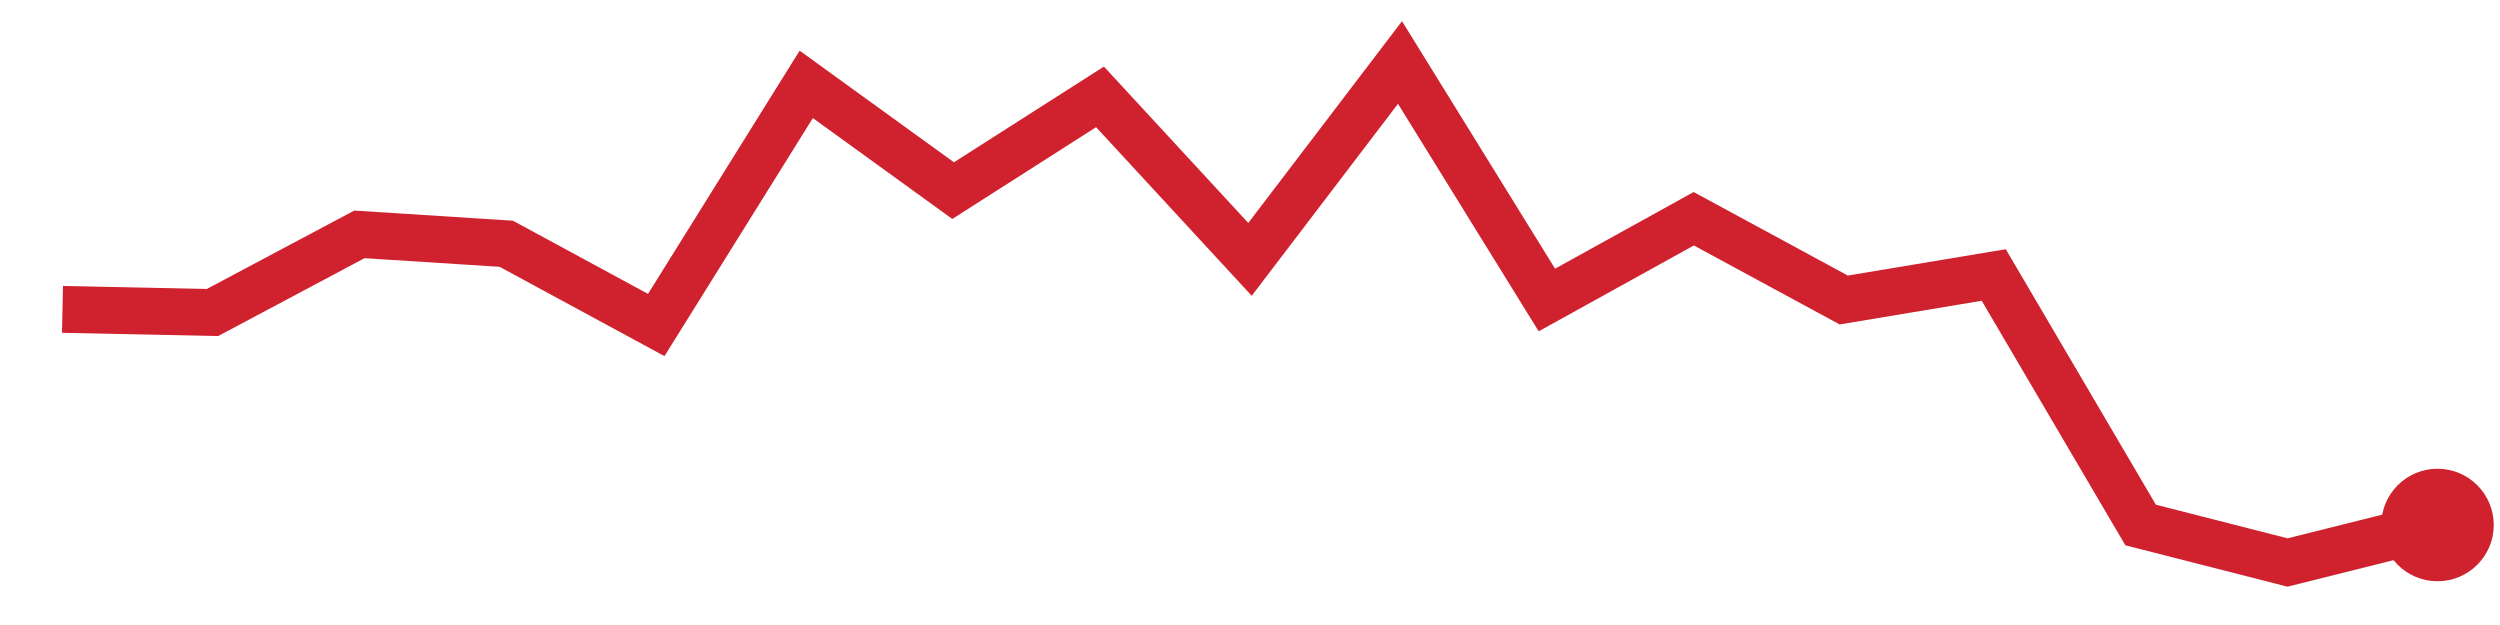
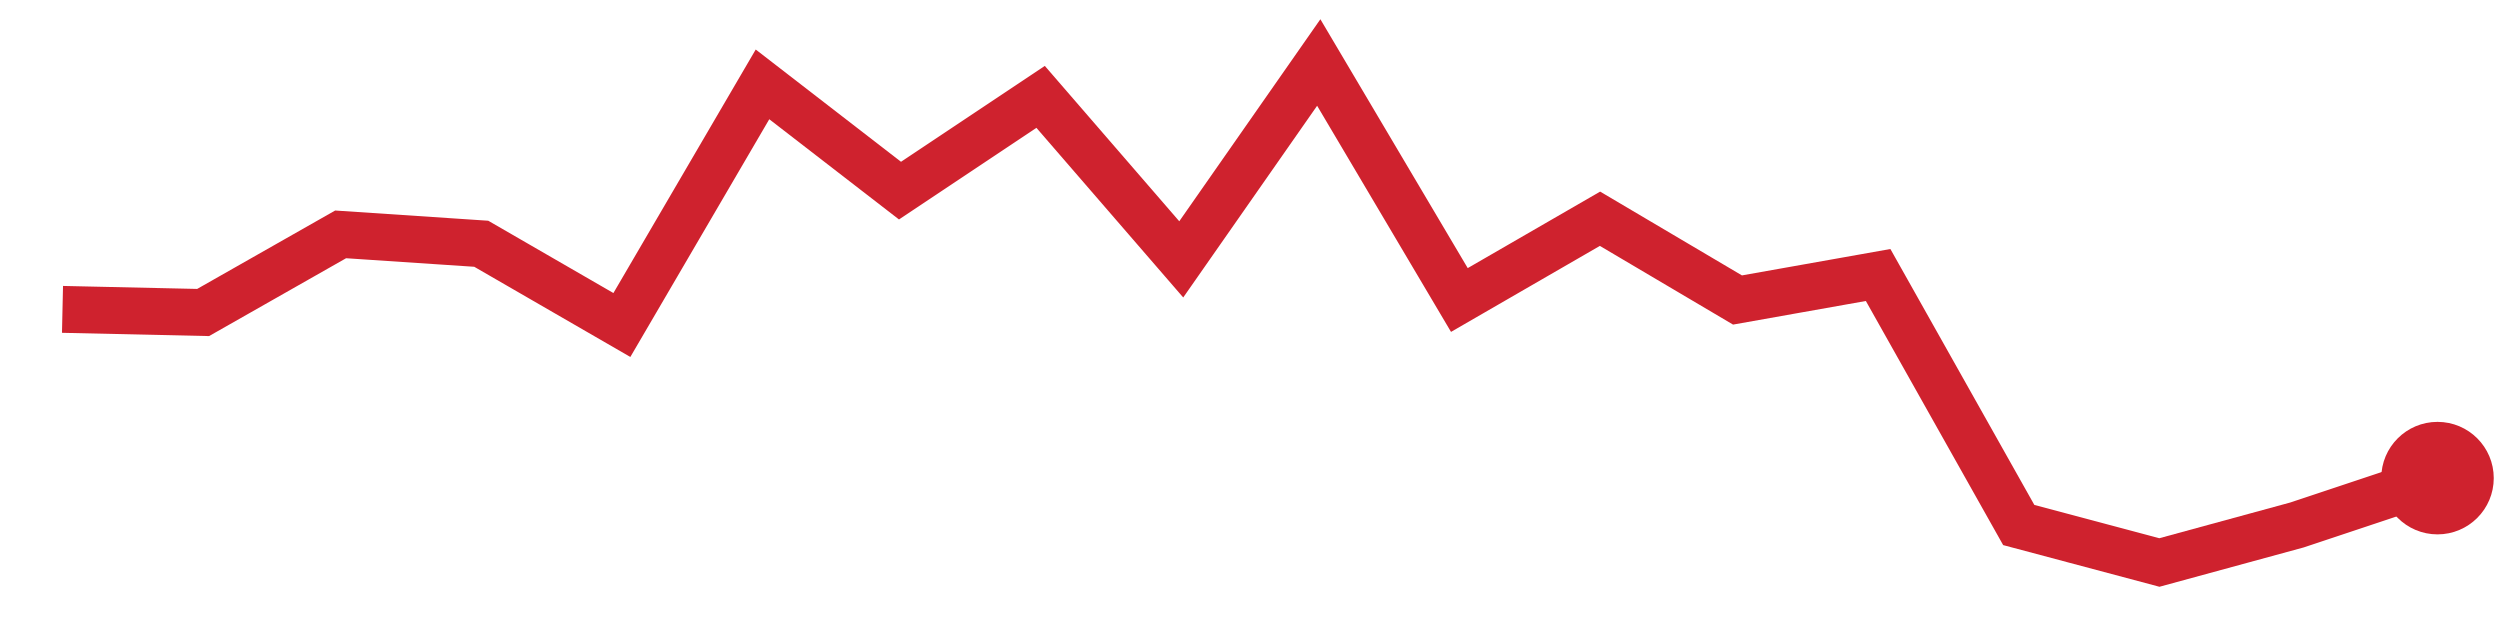
<svg xmlns="http://www.w3.org/2000/svg" viewBox="0 0 80 20" width="80" height="20" role="img" aria-label="trend">
-   <polyline points="2.0,9.9 6.8,10.0 11.5,7.5 16.2,7.8 21.0,10.4 25.8,2.7 30.5,6.1 35.2,3.1 40.0,8.3 44.8,2.0 49.5,9.6 54.2,7.0 59.0,9.6 63.8,8.8 68.5,16.8 73.2,18.0 78.0,16.8" fill="none" stroke="#cf222e" stroke-width="1.5" />
-   <circle cx="78.0" cy="16.8" r="1.8" fill="#cf222e" />
+   <polyline points="2.0,9.9 6.5,10.0 10.9,7.5 15.4,7.8 19.9,10.4 24.4,2.7 28.8,6.1 33.3,3.1 37.8,8.3 42.2,2.0 46.7,9.6 51.2,7.0 55.6,9.6 60.1,8.8 64.6,16.8 69.1,18.0 73.5,16.8 78.0,15.3" fill="none" stroke="#cf222e" stroke-width="1.5" />
+   <circle cx="78.0" cy="15.3" r="1.8" fill="#cf222e" />
</svg>
